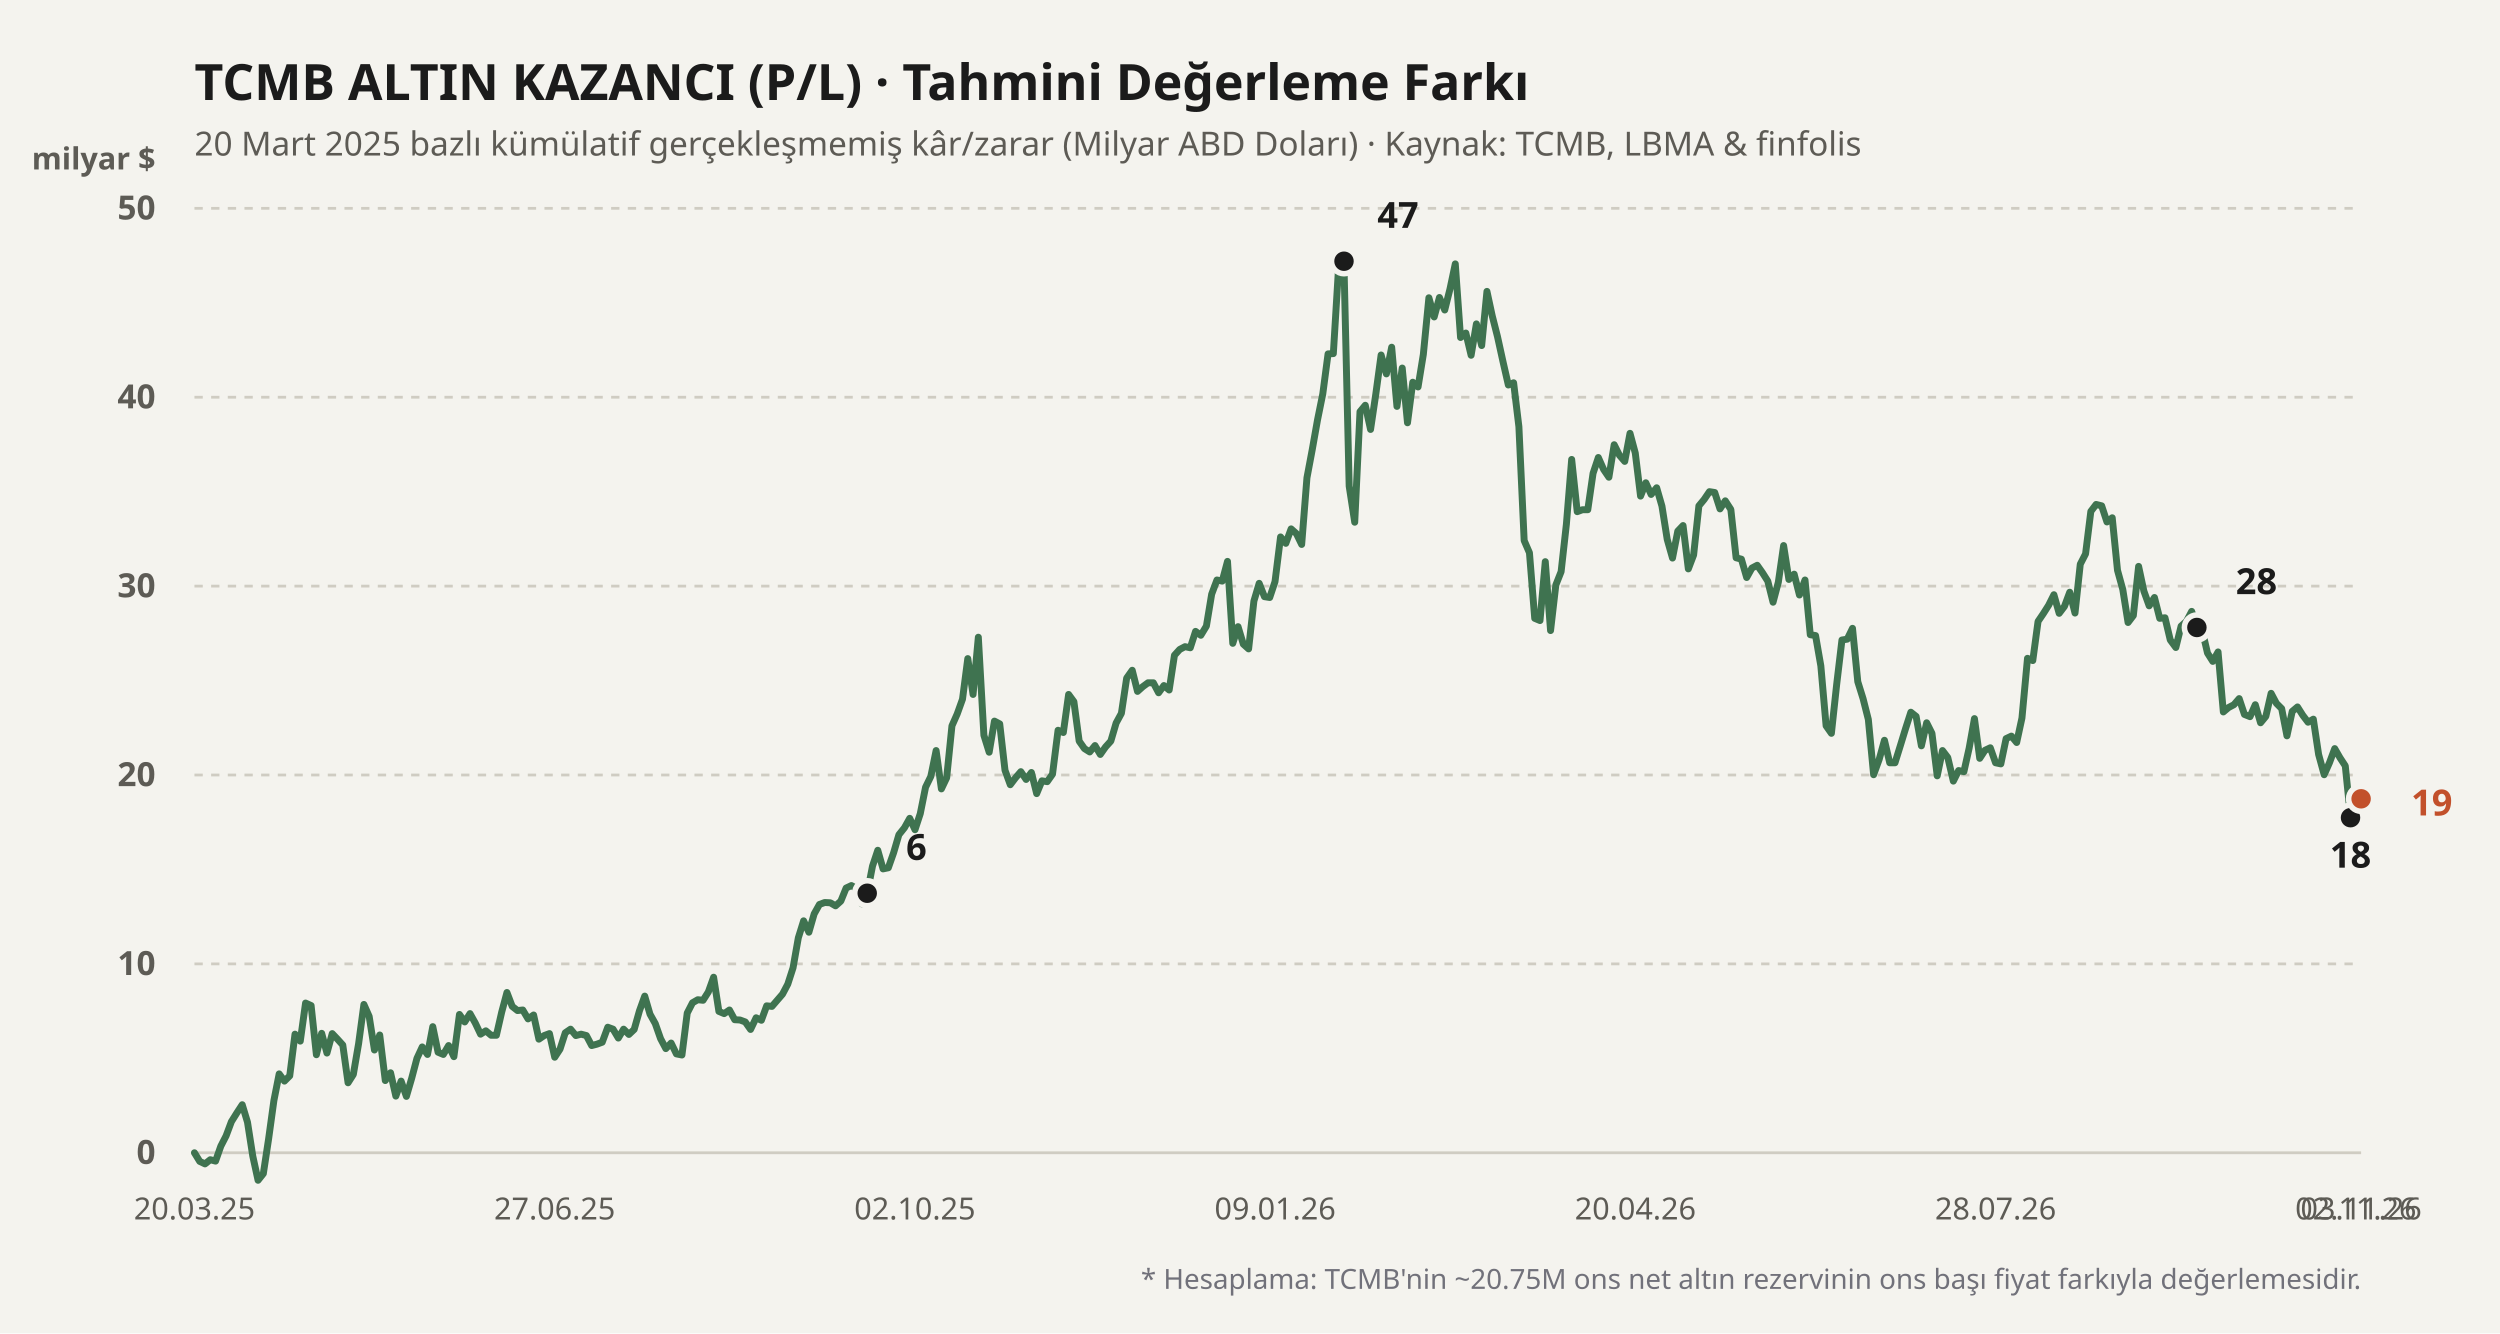
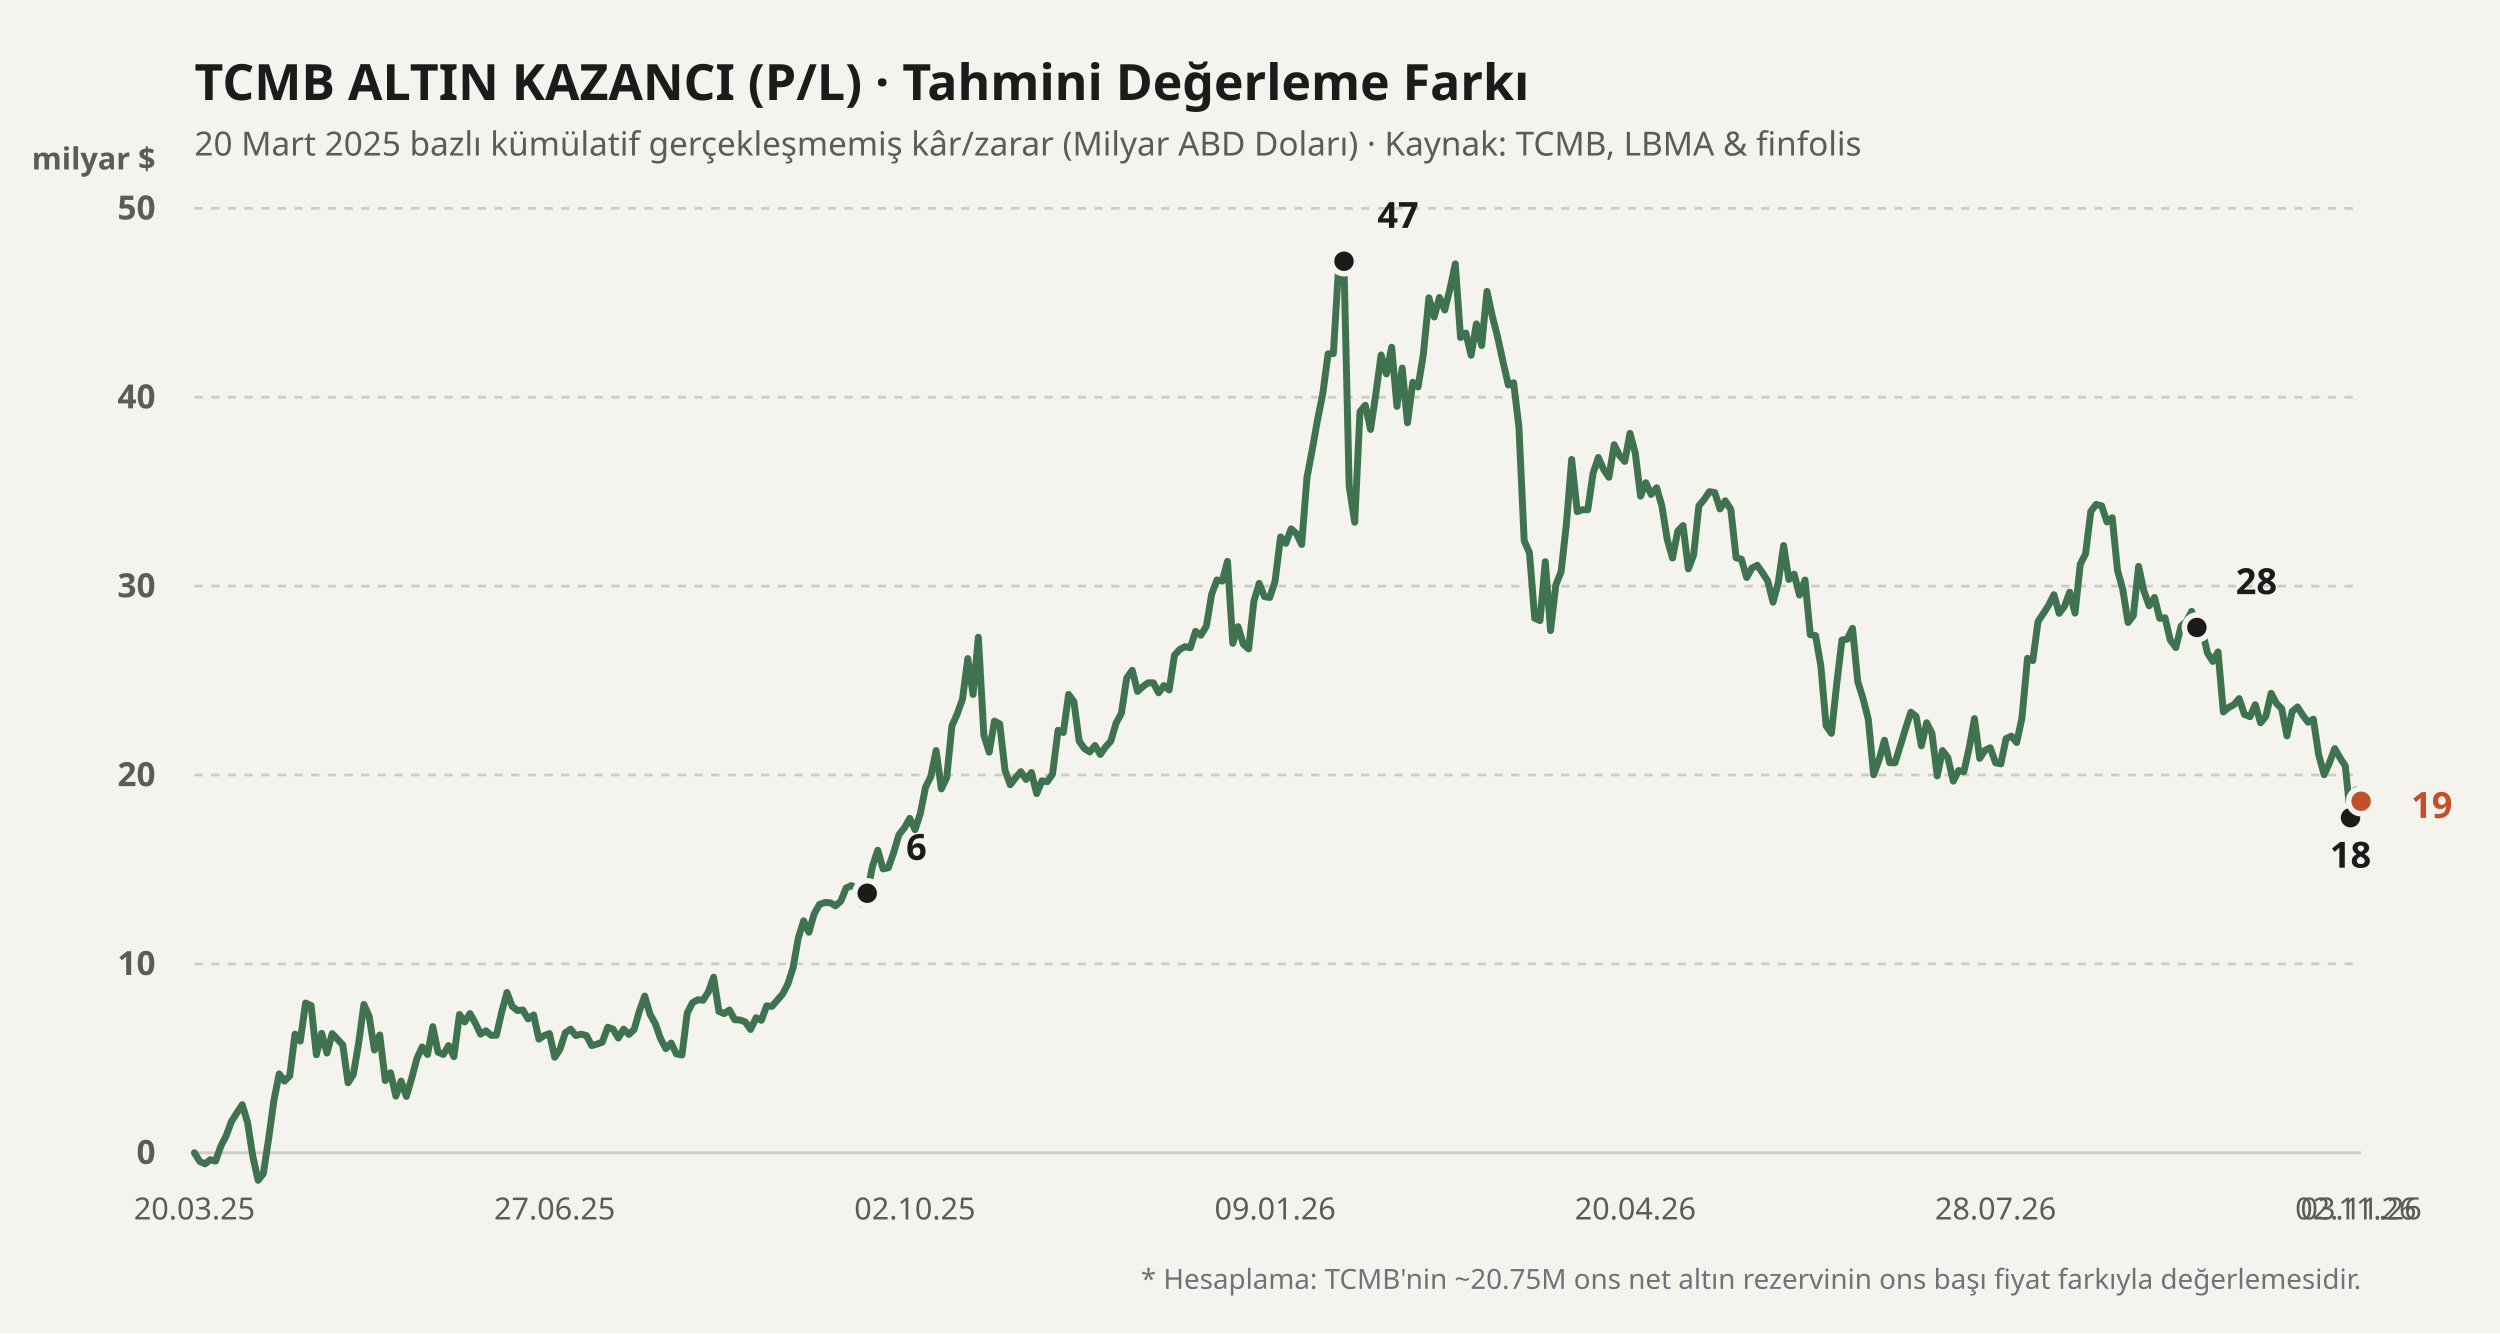
<svg xmlns="http://www.w3.org/2000/svg" viewBox="0 0 900 480" width="100%" height="100%">
  <rect width="900" height="480" fill="#f4f3ee" />
  <text x="70" y="36" fill="#1b1b1b" font-size="18" font-weight="700" font-family="'Bricolage Grotesque', system-ui, sans-serif">
    TCMB ALTIN KAZANCI (P/L) · Tahmini Değerleme Farkı
  </text>
  <text x="70" y="56" fill="#5d5b55" font-size="12" font-family="'Bricolage Grotesque', system-ui, sans-serif">
    20 Mart 2025 bazlı kümülatif gerçekleşmemiş kâr/zarar (Milyar ABD Doları) · Kaynak: TCMB, LBMA &amp; finfolis
  </text>
  <text x="56" y="61" fill="#5d5b55" font-size="11" font-weight="600" font-family="'Bricolage Grotesque', system-ui, sans-serif" text-anchor="end">milyar $</text>
  <line x1="70" y1="415" x2="850" y2="415" stroke="#cfccc2" stroke-width="1" stroke-dasharray="none" />
  <text x="56" y="419" fill="#5d5b55" font-size="12" font-family="'Bricolage Grotesque', system-ui, sans-serif" text-anchor="end" font-weight="600">0</text>
  <line x1="70" y1="347" x2="850" y2="347" stroke="#cfccc2" stroke-width="1" stroke-dasharray="3,3" />
  <text x="56" y="351" fill="#5d5b55" font-size="12" font-family="'Bricolage Grotesque', system-ui, sans-serif" text-anchor="end" font-weight="600">10</text>
  <line x1="70" y1="279" x2="850" y2="279" stroke="#cfccc2" stroke-width="1" stroke-dasharray="3,3" />
  <text x="56" y="283" fill="#5d5b55" font-size="12" font-family="'Bricolage Grotesque', system-ui, sans-serif" text-anchor="end" font-weight="600">20</text>
  <line x1="70" y1="211" x2="850" y2="211" stroke="#cfccc2" stroke-width="1" stroke-dasharray="3,3" />
  <text x="56" y="215" fill="#5d5b55" font-size="12" font-family="'Bricolage Grotesque', system-ui, sans-serif" text-anchor="end" font-weight="600">30</text>
  <line x1="70" y1="143" x2="850" y2="143" stroke="#cfccc2" stroke-width="1" stroke-dasharray="3,3" />
  <text x="56" y="147" fill="#5d5b55" font-size="12" font-family="'Bricolage Grotesque', system-ui, sans-serif" text-anchor="end" font-weight="600">40</text>
  <line x1="70" y1="75" x2="850" y2="75" stroke="#cfccc2" stroke-width="1" stroke-dasharray="3,3" />
  <text x="56" y="79" fill="#5d5b55" font-size="12" font-family="'Bricolage Grotesque', system-ui, sans-serif" text-anchor="end" font-weight="600">50</text>
  <defs>
    <linearGradient id="altin-grad" x1="0" y1="0" x2="0" y2="1">
      <stop offset="0%" stop-color="#3f7350" stop-opacity="0.25" />
      <stop offset="100%" stop-color="#3f7350" stop-opacity="0.02" />
    </linearGradient>
  </defs>
-   <polyline fill="none" stroke="#3f7350" stroke-width="2.5" stroke-linecap="round" stroke-linejoin="round" points="70.0,415.0 71.9,418.1 73.8,419.0 75.7,417.5 77.6,418.0 79.5,412.6 81.4,408.9 83.3,403.8 85.3,400.6 87.2,397.7 89.1,404.0 91.0,416.2 92.9,424.9 94.8,422.5 96.7,410.0 98.6,396.2 100.5,386.6 102.4,389.2 104.3,387.3 106.2,372.3 108.1,374.8 110.0,361.1 112.0,362.0 113.9,379.7 115.8,372.0 117.7,379.1 119.6,372.1 121.5,374.1 123.4,376.2 125.3,389.8 127.2,386.8 129.1,375.7 131.0,361.6 132.9,365.9 134.8,378.0 136.7,372.6 138.7,389.0 140.6,386.2 142.5,394.6 144.4,389.2 146.3,394.7 148.2,388.2 150.1,381.0 152.0,376.9 153.9,379.6 155.8,369.6 157.7,378.8 159.6,379.6 161.5,376.4 163.4,380.4 165.4,365.2 167.3,367.9 169.2,364.9 171.1,368.3 173.0,372.3 174.9,371.1 176.8,372.7 178.7,372.7 180.6,364.4 182.5,357.3 184.4,362.3 186.3,363.8 188.2,363.6 190.1,366.8 192.1,365.4 194.0,374.1 195.9,372.8 197.8,372.1 199.7,380.6 201.6,377.7 203.5,371.8 205.4,370.5 207.3,372.8 209.2,372.3 211.1,372.8 213.0,376.4 214.9,375.9 216.8,375.2 218.8,369.8 220.7,370.5 222.6,373.7 224.5,370.5 226.4,372.4 228.3,370.6 230.2,363.9 232.1,358.6 234.0,365.1 235.9,368.5 237.8,373.9 239.7,377.5 241.6,375.5 243.5,379.4 245.5,379.8 247.4,364.7 249.3,361.0 251.2,359.9 253.1,360.1 255.0,357.1 256.9,351.8 258.8,364.1 260.7,364.9 262.6,363.6 264.5,367.1 266.4,367.2 268.3,367.9 270.2,370.6 272.2,366.4 274.1,367.3 276.0,362.1 277.9,362.3 279.8,360.1 281.7,357.9 283.6,354.3 285.5,348.4 287.4,337.6 289.3,331.5 291.2,335.6 293.1,329.0 295.0,325.6 296.9,324.9 298.9,325.0 300.8,326.1 302.7,324.4 304.6,319.7 306.5,318.8 308.4,319.9 310.3,325.4 312.2,321.6 314.1,311.8 316.0,306.1 317.9,312.8 319.8,312.4 321.7,307.0 323.6,300.5 325.6,298.0 327.5,294.6 329.4,298.7 331.3,292.9 333.2,283.4 335.1,279.5 337.0,270.2 338.9,284.0 340.8,280.0 342.7,261.3 344.6,257.0 346.5,251.7 348.4,237.1 350.3,250.0 352.2,229.4 354.2,264.7 356.1,270.8 358.0,259.6 359.9,260.6 361.8,277.3 363.7,282.5 365.6,280.0 367.5,277.8 369.4,280.6 371.3,278.1 373.2,285.7 375.1,281.1 377.0,281.4 378.9,278.7 380.9,262.9 382.8,263.7 384.7,250.0 386.6,252.6 388.5,266.8 390.4,269.5 392.3,270.7 394.2,268.4 396.1,271.6 398.0,268.9 399.9,266.8 401.8,260.3 403.7,256.8 405.6,244.1 407.6,241.3 409.5,248.9 411.4,247.2 413.3,245.8 415.2,245.8 417.1,249.4 419.0,246.8 420.9,248.4 422.8,235.9 424.7,233.8 426.6,232.8 428.5,233.2 430.4,227.3 432.3,228.7 434.3,225.4 436.2,213.9 438.1,208.8 440.0,209.2 441.9,202.1 443.8,231.6 445.7,225.6 447.6,231.9 449.5,233.6 451.4,216.4 453.3,210.0 455.2,214.8 457.1,215.1 459.0,209.4 461.0,193.3 462.9,195.6 464.8,190.4 466.7,192.1 468.6,196.0 470.5,172.0 472.4,161.9 474.3,151.2 476.2,141.8 478.1,127.4 480.0,127.3 481.9,96.1 483.8,94.0 485.7,175.0 487.7,188.0 489.6,148.2 491.5,145.9 493.4,154.6 495.3,141.8 497.2,127.8 499.1,134.6 501.0,125.0 502.9,146.3 504.8,132.5 506.7,152.2 508.6,137.6 510.5,139.3 512.4,127.6 514.4,107.2 516.3,114.1 518.2,107.1 520.1,111.6 522.0,104.0 523.9,95.0 525.8,121.5 527.7,119.9 529.6,127.9 531.5,116.6 533.4,124.4 535.3,104.9 537.2,113.7 539.1,121.2 541.1,130.3 543.0,138.6 544.9,137.8 546.8,153.6 548.7,194.6 550.6,199.0 552.5,222.6 554.4,223.4 556.3,202.2 558.2,227.0 560.1,210.6 562.0,205.8 563.9,188.7 565.8,165.4 567.8,184.2 569.7,183.5 571.6,183.5 573.5,170.4 575.4,164.7 577.3,169.0 579.2,171.8 581.1,160.1 583.0,163.9 584.9,166.1 586.8,156.0 588.7,163.1 590.6,178.6 592.5,173.8 594.4,178.0 596.4,175.6 598.3,182.2 600.2,194.2 602.1,200.9 604.0,191.2 605.9,189.2 607.8,204.8 609.7,199.8 611.6,182.1 613.5,179.8 615.4,177.0 617.3,177.3 619.2,183.2 621.1,180.3 623.1,183.4 625.0,200.8 626.9,201.3 628.8,207.9 630.7,204.5 632.6,203.5 634.5,206.2 636.4,209.2 638.3,216.8 640.2,209.6 642.1,196.4 644.0,208.6 645.9,206.7 647.8,214.2 649.8,208.8 651.7,228.5 653.6,228.8 655.5,239.7 657.4,261.3 659.3,264.0 661.2,246.4 663.1,230.4 665.0,230.1 666.9,226.2 668.8,245.4 670.7,251.5 672.6,259.0 674.5,278.9 676.5,273.4 678.4,266.5 680.3,274.6 682.2,274.6 684.1,268.5 686.0,262.3 687.9,256.4 689.8,257.9 691.7,268.5 693.6,260.2 695.5,264.0 697.4,279.3 699.3,270.2 701.2,272.7 703.2,281.2 705.1,277.4 707.0,277.8 708.9,269.3 710.8,258.7 712.7,273.0 714.6,270.1 716.5,269.2 718.4,274.6 720.3,275.0 722.2,265.9 724.1,265.0 726.0,267.3 727.9,258.5 729.9,237.0 731.8,237.8 733.7,223.7 735.6,220.9 737.5,217.9 739.4,214.1 741.3,220.8 743.2,218.3 745.1,213.2 747.0,220.7 748.9,203.1 750.8,199.4 752.7,184.1 754.6,181.6 756.6,182.1 758.5,187.9 760.4,186.4 762.3,205.3 764.2,212.2 766.1,224.1 768.0,221.6 769.9,203.9 771.8,212.8 773.7,218.1 775.6,215.1 777.5,222.6 779.4,222.4 781.3,230.4 783.3,233.1 785.2,225.4 787.1,223.7 789.0,220.1 790.9,225.9 792.8,227.0 794.7,235.1 796.6,238.1 798.5,234.7 800.4,256.3 802.3,254.7 804.2,253.7 806.1,251.5 808.0,257.2 810.0,258.0 811.9,253.7 813.8,260.2 815.7,257.9 817.6,249.6 819.5,253.2 821.4,255.1 823.3,264.9 825.2,256.1 827.1,254.5 829.0,257.5 830.9,260.0 832.8,258.9 834.7,271.6 836.7,278.9 838.6,274.6 840.5,269.5 842.4,272.8 844.3,275.7 846.2,294.4 848.1,284.4 850.0,287.6" />
+   <polyline fill="none" stroke="#3f7350" stroke-width="2.5" stroke-linecap="round" stroke-linejoin="round" points="70.0,415.0 71.9,418.1 73.8,419.0 75.7,417.5 77.6,418.0 79.5,412.6 81.4,408.9 83.3,403.8 85.3,400.6 87.2,397.7 89.1,404.0 91.0,416.2 92.9,424.9 94.8,422.5 96.7,410.0 98.6,396.2 100.5,386.6 102.4,389.2 104.3,387.3 106.2,372.3 108.1,374.8 110.0,361.1 112.0,362.0 113.9,379.7 115.8,372.0 117.7,379.1 119.6,372.1 121.5,374.1 123.4,376.2 125.3,389.8 127.2,386.8 129.1,375.7 131.0,361.6 132.9,365.9 134.8,378.0 136.7,372.6 138.7,389.0 140.6,386.2 142.5,394.6 144.4,389.2 146.3,394.7 148.2,388.2 150.1,381.0 152.0,376.9 153.9,379.6 155.8,369.6 157.7,378.8 159.6,379.6 161.5,376.4 163.4,380.4 165.4,365.2 167.3,367.9 169.2,364.9 171.1,368.3 173.0,372.3 174.9,371.1 176.8,372.7 178.7,372.7 180.6,364.4 182.5,357.3 184.4,362.3 186.3,363.8 188.2,363.6 190.1,366.8 192.1,365.4 194.0,374.1 195.9,372.8 197.8,372.1 199.7,380.6 201.6,377.7 203.5,371.8 205.4,370.5 207.3,372.8 209.2,372.3 211.1,372.8 213.0,376.4 214.9,375.9 216.8,375.2 218.8,369.8 220.7,370.5 222.6,373.7 224.5,370.5 226.4,372.4 228.3,370.6 230.2,363.9 232.1,358.6 234.0,365.1 235.9,368.5 237.8,373.9 239.7,377.5 241.6,375.5 243.5,379.4 245.5,379.8 247.4,364.7 249.3,361.0 251.2,359.9 253.1,360.1 255.0,357.1 256.9,351.8 258.8,364.1 260.7,364.9 262.6,363.6 264.5,367.1 266.4,367.2 268.3,367.9 270.2,370.6 272.2,366.4 274.1,367.3 276.0,362.1 277.9,362.3 279.8,360.1 281.7,357.9 283.6,354.3 285.5,348.4 287.4,337.6 289.3,331.5 291.2,335.6 293.1,329.0 295.0,325.6 296.9,324.9 298.9,325.0 300.8,326.1 302.7,324.4 304.6,319.7 306.5,318.8 308.4,319.9 310.3,325.4 312.2,321.6 314.1,311.8 316.0,306.1 317.9,312.8 319.8,312.4 321.7,307.0 323.6,300.5 325.6,298.0 327.5,294.6 329.4,298.7 331.3,292.9 333.2,283.4 335.1,279.5 337.0,270.2 338.9,284.0 340.8,280.0 342.7,261.3 344.6,257.0 346.5,251.7 348.4,237.1 350.3,250.0 352.2,229.4 354.2,264.7 356.1,270.8 358.0,259.6 359.9,260.6 361.8,277.3 363.7,282.5 365.6,280.0 367.5,277.8 369.4,280.6 371.3,278.1 373.2,285.7 375.1,281.1 377.0,281.4 378.9,278.7 380.9,262.9 382.8,263.7 384.7,250.0 386.6,252.6 388.5,266.8 390.4,269.5 392.3,270.7 394.2,268.4 396.1,271.6 398.0,268.9 399.9,266.8 401.8,260.3 403.7,256.8 405.6,244.1 407.6,241.3 409.5,248.9 411.4,247.2 413.3,245.8 415.2,245.8 417.1,249.4 419.0,246.8 420.9,248.4 422.8,235.9 424.7,233.8 426.6,232.8 428.5,233.2 430.4,227.3 432.3,228.7 434.3,225.4 436.2,213.9 438.1,208.8 440.0,209.2 441.9,202.1 443.8,231.6 445.7,225.6 447.6,231.9 449.5,233.6 451.4,216.4 453.3,210.0 455.2,214.8 457.1,215.1 459.0,209.4 461.0,193.3 462.9,195.6 464.8,190.4 466.7,192.1 468.6,196.0 470.5,172.0 472.4,161.9 474.3,151.2 476.2,141.8 478.1,127.4 480.0,127.3 481.9,96.1 483.8,94.0 485.7,175.0 487.7,188.0 489.6,148.2 491.5,145.9 493.4,154.6 495.3,141.8 497.2,127.8 499.1,134.6 501.0,125.0 502.9,146.3 504.8,132.5 506.7,152.2 508.6,137.6 510.5,139.3 512.4,127.6 514.4,107.2 516.3,114.1 518.2,107.1 520.1,111.6 522.0,104.0 523.9,95.0 525.8,121.5 527.7,119.9 529.6,127.9 531.5,116.6 533.4,124.4 535.3,104.9 537.2,113.7 539.1,121.2 541.1,130.3 543.0,138.6 544.9,137.8 546.8,153.6 548.7,194.6 550.6,199.0 552.5,222.6 554.4,223.4 556.3,202.2 558.2,227.0 560.1,210.6 562.0,205.8 563.9,188.7 565.8,165.4 567.8,184.2 569.7,183.5 571.6,183.5 573.5,170.4 575.4,164.7 577.3,169.0 579.2,171.8 581.1,160.1 583.0,163.9 584.9,166.1 586.8,156.0 588.7,163.1 590.6,178.6 592.5,173.8 594.4,178.0 596.4,175.6 598.3,182.2 600.2,194.2 602.1,200.9 604.0,191.2 605.9,189.2 607.8,204.8 609.7,199.8 611.6,182.1 613.5,179.8 615.4,177.0 617.3,177.3 619.2,183.2 621.1,180.3 623.1,183.4 625.0,200.8 626.9,201.3 628.8,207.9 630.7,204.5 632.6,203.5 634.5,206.2 636.4,209.2 638.3,216.8 640.2,209.6 642.1,196.4 644.0,208.6 645.9,206.7 647.8,214.2 649.8,208.8 651.7,228.5 653.6,228.8 655.5,239.7 657.4,261.3 659.3,264.0 661.2,246.4 663.1,230.4 665.0,230.1 666.9,226.2 668.8,245.4 670.7,251.5 672.6,259.0 674.5,278.9 676.5,273.4 678.4,266.5 680.3,274.6 682.2,274.6 684.1,268.5 686.0,262.3 687.9,256.4 689.8,257.9 691.7,268.5 693.6,260.2 695.5,264.0 697.4,279.3 699.3,270.2 701.2,272.7 703.2,281.2 705.1,277.4 707.0,277.8 708.9,269.3 710.8,258.7 712.7,273.0 714.6,270.1 716.5,269.2 718.4,274.6 720.3,275.0 722.2,265.9 724.1,265.0 726.0,267.3 727.9,258.5 729.9,237.0 731.8,237.8 733.7,223.7 735.6,220.9 737.5,217.9 739.4,214.1 741.3,220.8 743.2,218.3 745.1,213.2 747.0,220.7 748.9,203.1 750.8,199.4 752.7,184.1 754.6,181.6 756.6,182.1 758.5,187.9 760.4,186.4 762.3,205.3 764.2,212.2 766.1,224.1 768.0,221.6 769.9,203.9 771.8,212.8 773.7,218.1 775.6,215.1 777.5,222.6 779.4,222.4 781.3,230.4 783.3,233.1 785.2,225.4 787.1,223.7 789.0,220.1 790.9,225.9 792.8,227.0 794.7,235.1 796.6,238.1 798.5,234.7 800.4,256.3 802.3,254.7 804.2,253.7 806.1,251.5 808.0,257.2 810.0,258.0 811.9,253.7 813.8,260.2 815.7,257.9 817.6,249.6 819.5,253.2 821.4,255.1 823.3,264.9 825.2,256.1 827.1,254.5 829.0,257.5 830.9,260.0 832.8,258.9 834.7,271.6 836.7,278.9 838.6,274.6 840.5,269.5 842.4,272.8 844.3,275.7 846.2,294.4 848.1,284.4 850.0,288.5" />
  <circle cx="312.2" cy="321.568" r="4.5" fill="#1b1b1b" stroke="#f4f3ee" stroke-width="2" />
  <text x="326.2" y="309.568" fill="#1b1b1b" font-weight="700" font-size="13" font-family="'Bricolage Grotesque', system-ui, sans-serif" text-anchor="start">6</text>
  <circle cx="483.839" cy="94.04" r="4.5" fill="#1b1b1b" stroke="#f4f3ee" stroke-width="2" />
  <text x="495.839" y="82.04" fill="#1b1b1b" font-weight="700" font-size="13" font-family="'Bricolage Grotesque', system-ui, sans-serif" text-anchor="start">47</text>
  <circle cx="846.186" cy="294.368" r="4.5" fill="#1b1b1b" stroke="#f4f3ee" stroke-width="2" />
  <text x="846.186" y="312.368" fill="#1b1b1b" font-weight="700" font-size="13" font-family="'Bricolage Grotesque', system-ui, sans-serif" text-anchor="middle">18</text>
  <circle cx="790.88" cy="225.892" r="4.5" fill="#1b1b1b" stroke="#f4f3ee" stroke-width="2" />
  <text x="804.88" y="213.892" fill="#1b1b1b" font-weight="700" font-size="13" font-family="'Bricolage Grotesque', system-ui, sans-serif" text-anchor="start">28</text>
-   <circle cx="850" cy="287.568" r="4.5" fill="#c2502b" stroke="#f4f3ee" stroke-width="2" />
-   <text x="868" y="293.568" fill="#c2502b" font-weight="700" font-size="13" font-family="'Bricolage Grotesque', system-ui, sans-serif" text-anchor="start">19</text>
+   <circle cx="850" cy="288.452" r="4.5" fill="#c2502b" stroke="#f4f3ee" stroke-width="2" />
+   <text x="868" y="294.452" fill="#c2502b" font-weight="700" font-size="13" font-family="'Bricolage Grotesque', system-ui, sans-serif" text-anchor="start">19</text>
  <text x="70" y="439" fill="#5d5b55" font-size="11" font-family="'Bricolage Grotesque', system-ui, sans-serif" text-anchor="middle">20.03.25</text>
  <text x="199.682" y="439" fill="#5d5b55" font-size="11" font-family="'Bricolage Grotesque', system-ui, sans-serif" text-anchor="middle">27.06.25</text>
  <text x="329.364" y="439" fill="#5d5b55" font-size="11" font-family="'Bricolage Grotesque', system-ui, sans-serif" text-anchor="middle">02.10.25</text>
  <text x="459.046" y="439" fill="#5d5b55" font-size="11" font-family="'Bricolage Grotesque', system-ui, sans-serif" text-anchor="middle">09.01.26</text>
  <text x="588.729" y="439" fill="#5d5b55" font-size="11" font-family="'Bricolage Grotesque', system-ui, sans-serif" text-anchor="middle">20.04.26</text>
  <text x="718.411" y="439" fill="#5d5b55" font-size="11" font-family="'Bricolage Grotesque', system-ui, sans-serif" text-anchor="middle">28.07.26</text>
  <text x="848.093" y="439" fill="#5d5b55" font-size="11" font-family="'Bricolage Grotesque', system-ui, sans-serif" text-anchor="middle">02.11.26</text>
  <text x="850" y="439" fill="#5d5b55" font-size="11" font-family="'Bricolage Grotesque', system-ui, sans-serif" text-anchor="middle">03.11.26</text>
  <text x="850" y="464" fill="#71717a" font-size="10" font-family="'Bricolage Grotesque', system-ui, sans-serif" text-anchor="end">
    * Hesaplama: TCMB'nin ~20.75M ons net altın rezervinin ons başı fiyat farkıyla değerlemesidir.
  </text>
</svg>
